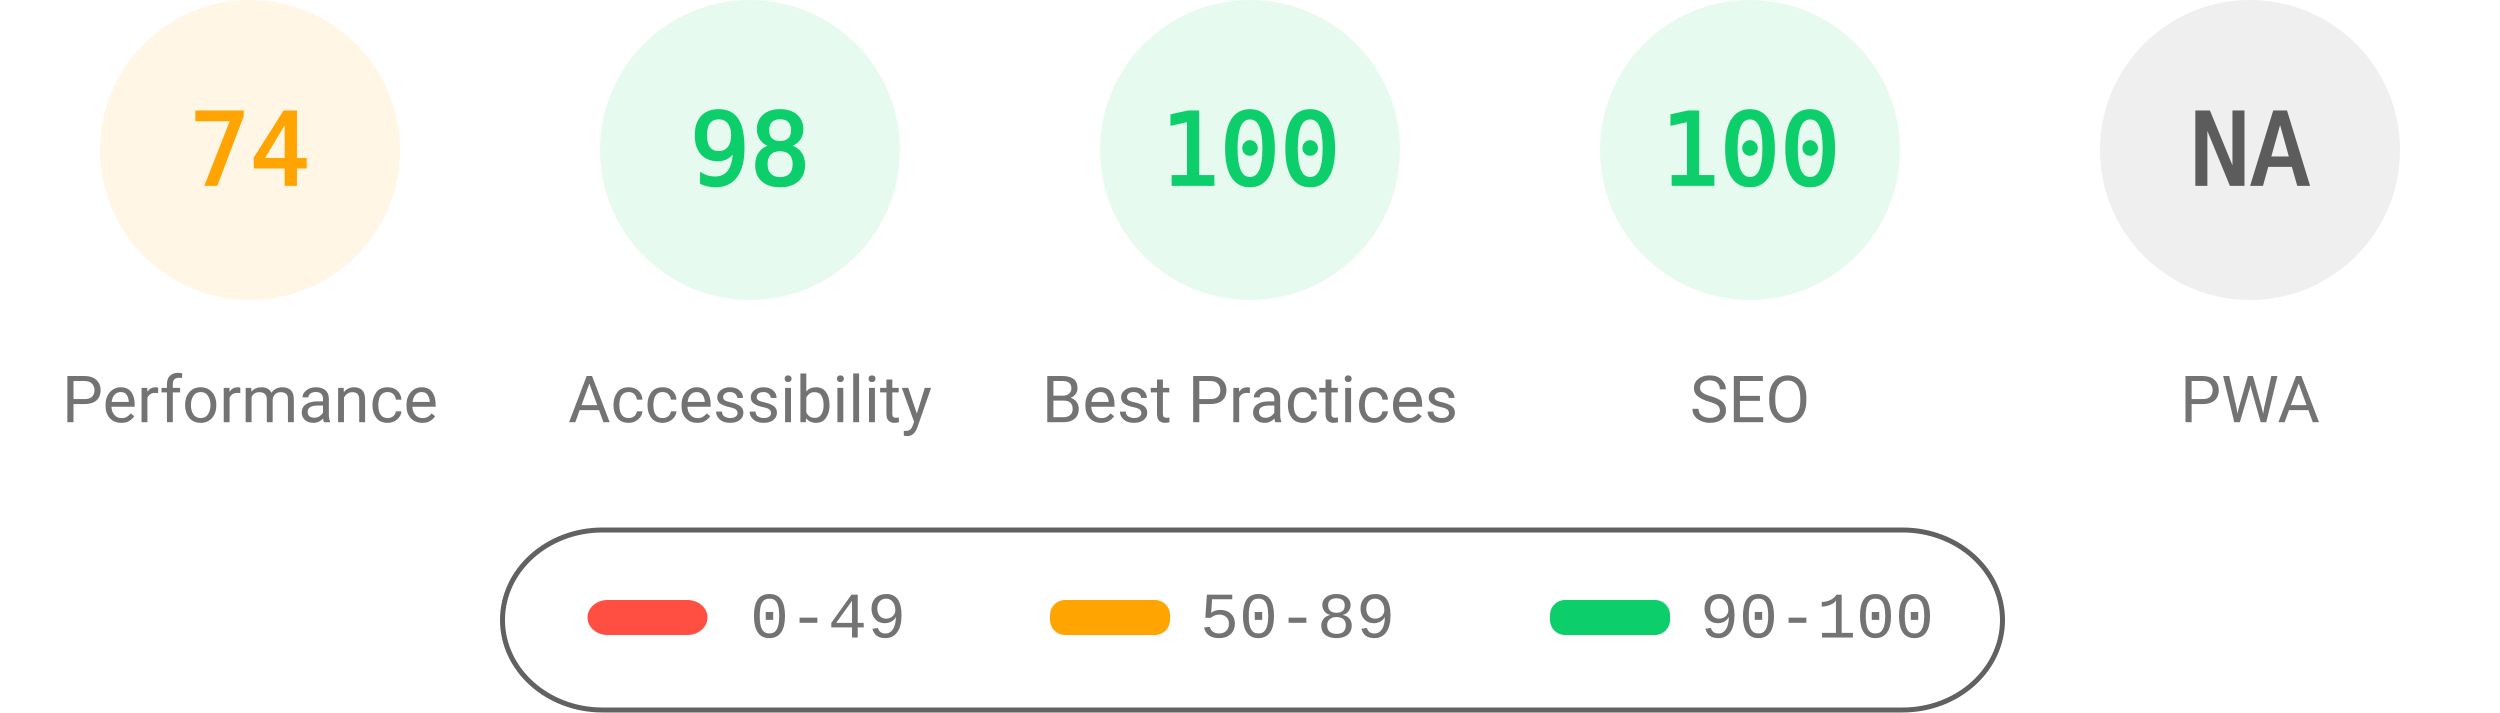
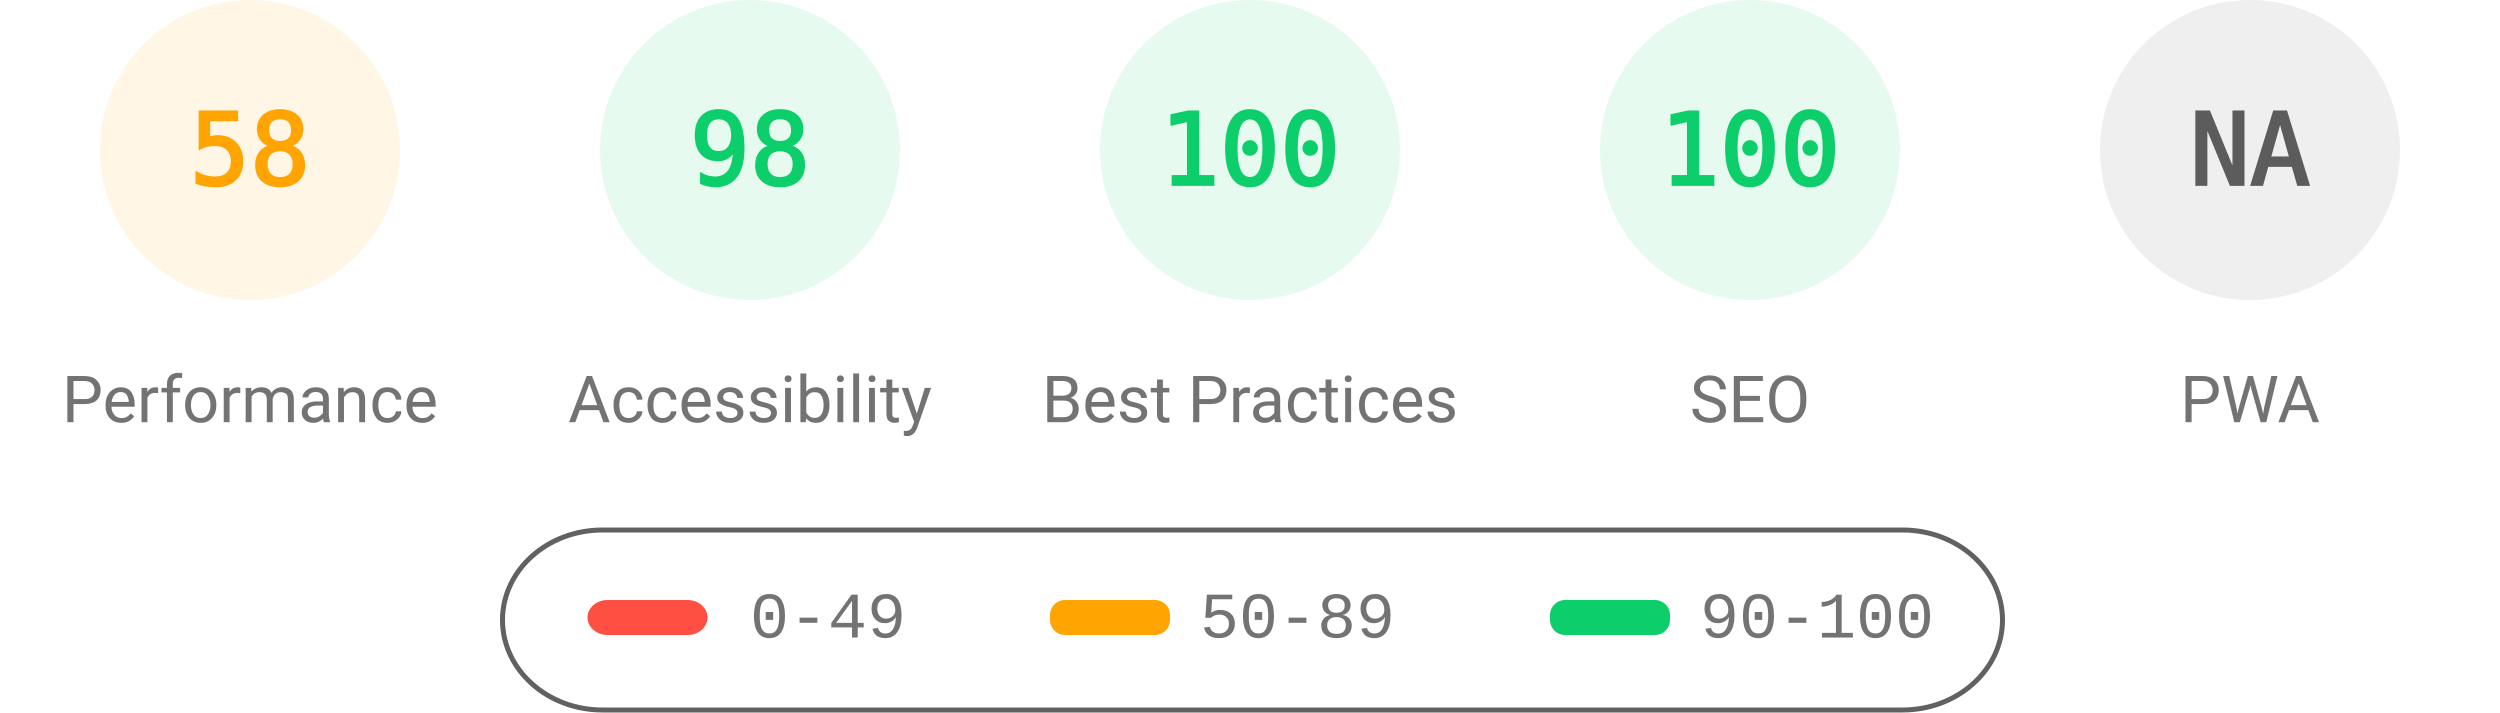
<svg xmlns="http://www.w3.org/2000/svg" fill="none" width="1000" height="285">
  <style>.gauge-base{opacity:.1}.gauge-arc{fill:none;animation-delay:250ms;stroke-linecap:round;transform:rotate(-90deg);transform-origin:100px 60px;animation:load-gauge 1s ease forwards}.guage-text{font-size:40px;font-family:monospace;text-align:center}.guage-red{color:#ff4e42;fill:#ff4e42;stroke:#ff4e42}.guage-orange{color:#ffa400;fill:#ffa400;stroke:#ffa400}.guage-green{color:#0cce6b;fill:#0cce6b;stroke:#0cce6b}.guage-undefined{color:#5c5c5c;fill:#5c5c5c;stroke:#5c5c5c}.guage-title{color:#737373;fill:#737373;stroke:none;font-size:26px;line-height:26px;font-family:Roboto,Halvetica,Arial,sans-serif}@keyframes load-gauge{from{stroke-dasharray:0 352.858}}</style>
  <svg class="guage-div guage-perf guage-orange" viewBox="0 0 200 200" width="200" height="200">
    <circle class="gauge-base" r="56" cx="100" cy="60" stroke-width="8" />
-     <circle class="gauge-arc guage-arc-1" r="56" cx="100" cy="60" stroke-width="8" style="stroke-dasharray:260.375,351.858" />
-     <text class="guage-text" x="100" y="60" alignment-baseline="central" dominant-baseline="central" text-anchor="middle">74</text>
+     <circle class="gauge-arc guage-arc-1" r="56" cx="100" cy="60" stroke-width="8" style="stroke-dasharray:204.078,351.858" />
+     <text class="guage-text" x="100" y="60" alignment-baseline="central" dominant-baseline="central" text-anchor="middle">58</text>
    <text class="guage-title" x="100" y="160" alignment-baseline="central" dominant-baseline="central" text-anchor="middle">Performance</text>
  </svg>
  <svg class="guage-div guage-acc guage-green" viewBox="0 0 200 200" width="200" height="200" x="200">
    <circle class="gauge-base" r="56" cx="100" cy="60" stroke-width="8" />
    <circle class="gauge-arc guage-arc-2" r="56" cx="100" cy="60" stroke-width="8" style="stroke-dasharray:344.821,351.858" />
    <text class="guage-text" x="100" y="60" alignment-baseline="central" dominant-baseline="central" text-anchor="middle">98</text>
    <text class="guage-title" x="100" y="160" alignment-baseline="central" dominant-baseline="central" text-anchor="middle">Accessibility</text>
  </svg>
  <svg class="guage-div guage-best guage-green" viewBox="0 0 200 200" width="200" height="200" x="400">
    <circle class="gauge-base" r="56" cx="100" cy="60" stroke-width="8" />
    <circle class="gauge-arc guage-arc-3" r="56" cx="100" cy="60" stroke-width="8" style="stroke-dasharray:351.858,351.858" />
    <text class="guage-text" x="100" y="60" alignment-baseline="central" dominant-baseline="central" text-anchor="middle">100</text>
    <text class="guage-title" x="100" y="160" alignment-baseline="central" dominant-baseline="central" text-anchor="middle">Best Practices</text>
  </svg>
  <svg class="guage-div guage-seo guage-green" viewBox="0 0 200 200" width="200" height="200" x="600">
    <circle class="gauge-base" r="56" cx="100" cy="60" stroke-width="8" />
    <circle class="gauge-arc guage-arc-4" r="56" cx="100" cy="60" stroke-width="8" style="stroke-dasharray:351.858,351.858" />
    <text class="guage-text" x="100" y="60" alignment-baseline="central" dominant-baseline="central" text-anchor="middle">100</text>
    <text class="guage-title" x="100" y="160" alignment-baseline="central" dominant-baseline="central" text-anchor="middle">SEO</text>
  </svg>
  <svg class="guage-div guage-pwa guage-undefined" viewBox="0 0 200 200" width="200" height="200" x="800">
    <circle class="gauge-base" r="56" cx="100" cy="60" stroke-width="8" />
    <circle class="gauge-arc guage-arc-4" r="56" cx="100" cy="60" stroke-width="8" style="stroke-dasharray:351.858,351.858" />
    <text class="guage-text" x="100" y="60" alignment-baseline="central" dominant-baseline="central" text-anchor="middle">NA</text>
    <text class="guage-title" x="100" y="160" alignment-baseline="central" dominant-baseline="central" text-anchor="middle">PWA</text>
  </svg>
  <svg width="604" height="76" x="200" y="210">
    <path fill="none" id="canvas_background" d="M-1-1h604v80H-1z" />
    <rect fill-opacity="0" stroke="#616161" stroke-width="2" rx="40" id="svg_2" height="72" width="600" y="2" x="1" fill="#000" />
    <rect stroke="#000" rx="8" id="svg_3" height="14" width="48" y="30" x="35" stroke-opacity="null" stroke-width="0" fill="#ff4e42" />
    <rect stroke="#000" rx="6" id="svg_4" height="14" width="48" y="30" x="220" stroke-opacity="null" stroke-width="0" fill="#ffa400" />
    <rect stroke="#000" rx="6" id="svg_5" height="14" width="48" y="30" x="420" stroke-opacity="null" stroke-width="0" fill="#0cce6b" />
    <text xml:space="preserve" text-anchor="start" font-family="'Courier New', Courier, monospace" font-size="26" id="svg_6" y="45" x="100" stroke-opacity="null" stroke-width="0" stroke="#000" fill="#737373">0-49</text>
    <text xml:space="preserve" text-anchor="start" font-family="'Courier New', Courier, monospace" font-size="26" id="svg_7" y="45" x="280" stroke-opacity="null" stroke-width="0" stroke="#000" fill="#737373">50-89</text>
    <text xml:space="preserve" text-anchor="start" font-family="'Courier New', Courier, monospace" font-size="26" id="svg_8" y="45" x="480" stroke-opacity="null" stroke-width="0" stroke="#000" fill="#737373">90-100</text>
  </svg>
</svg>
